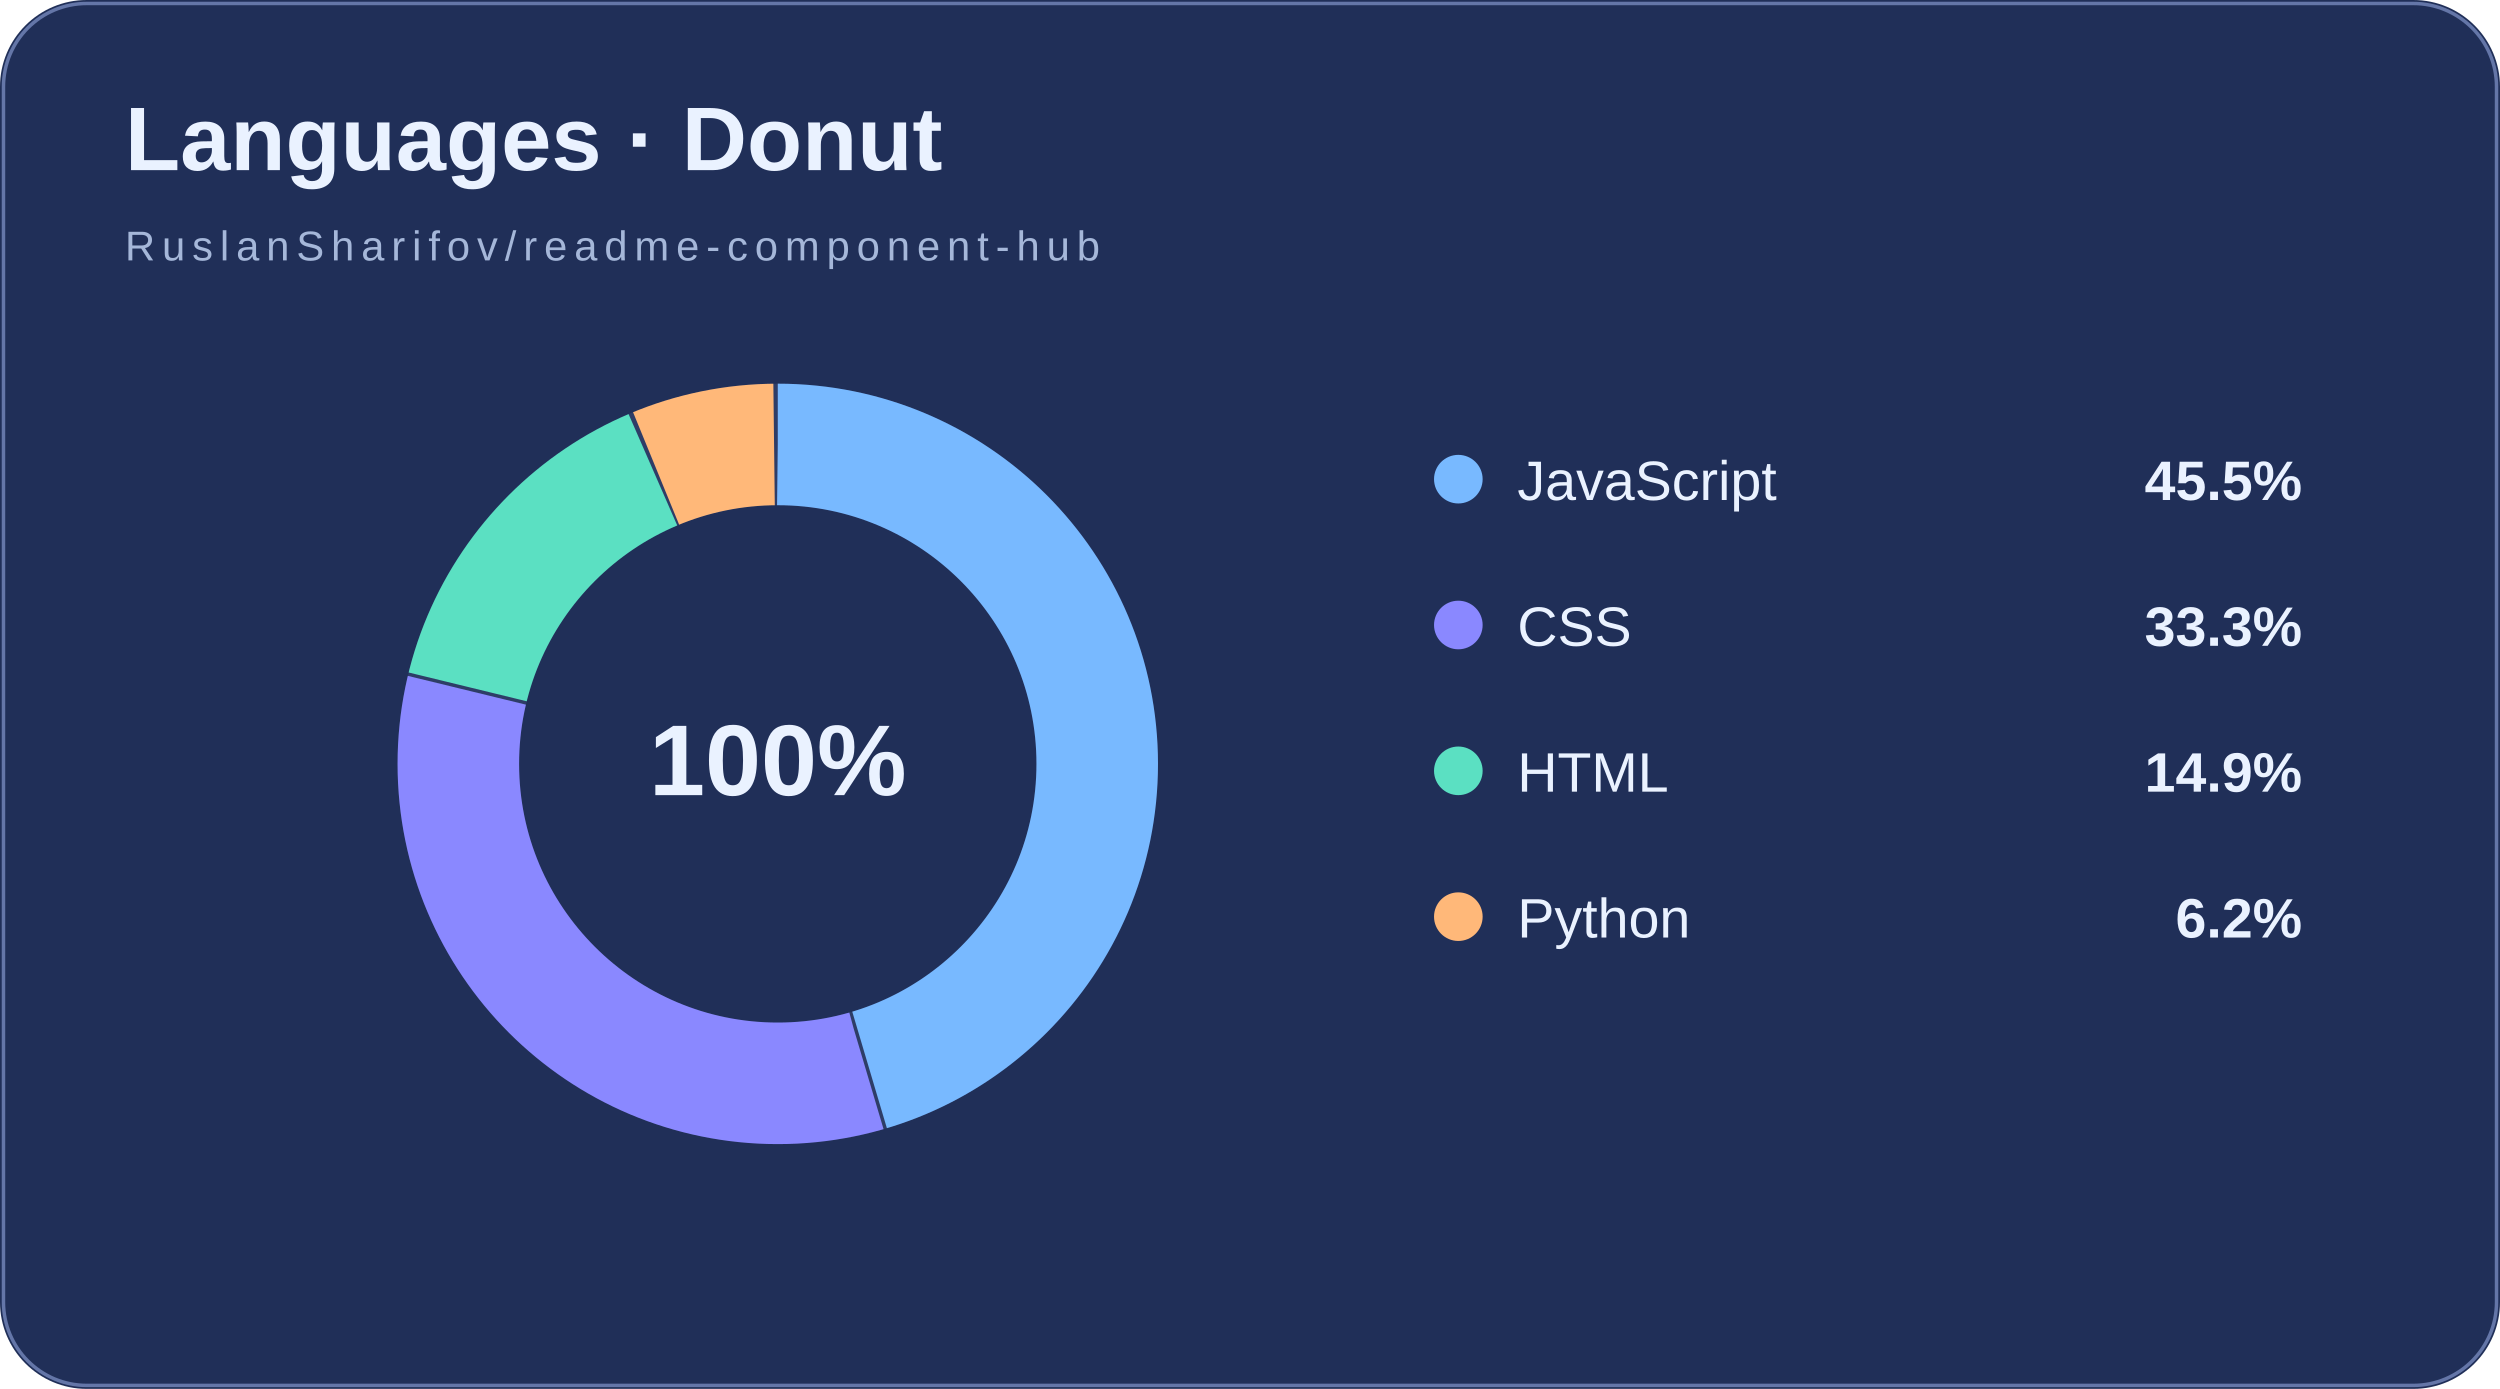
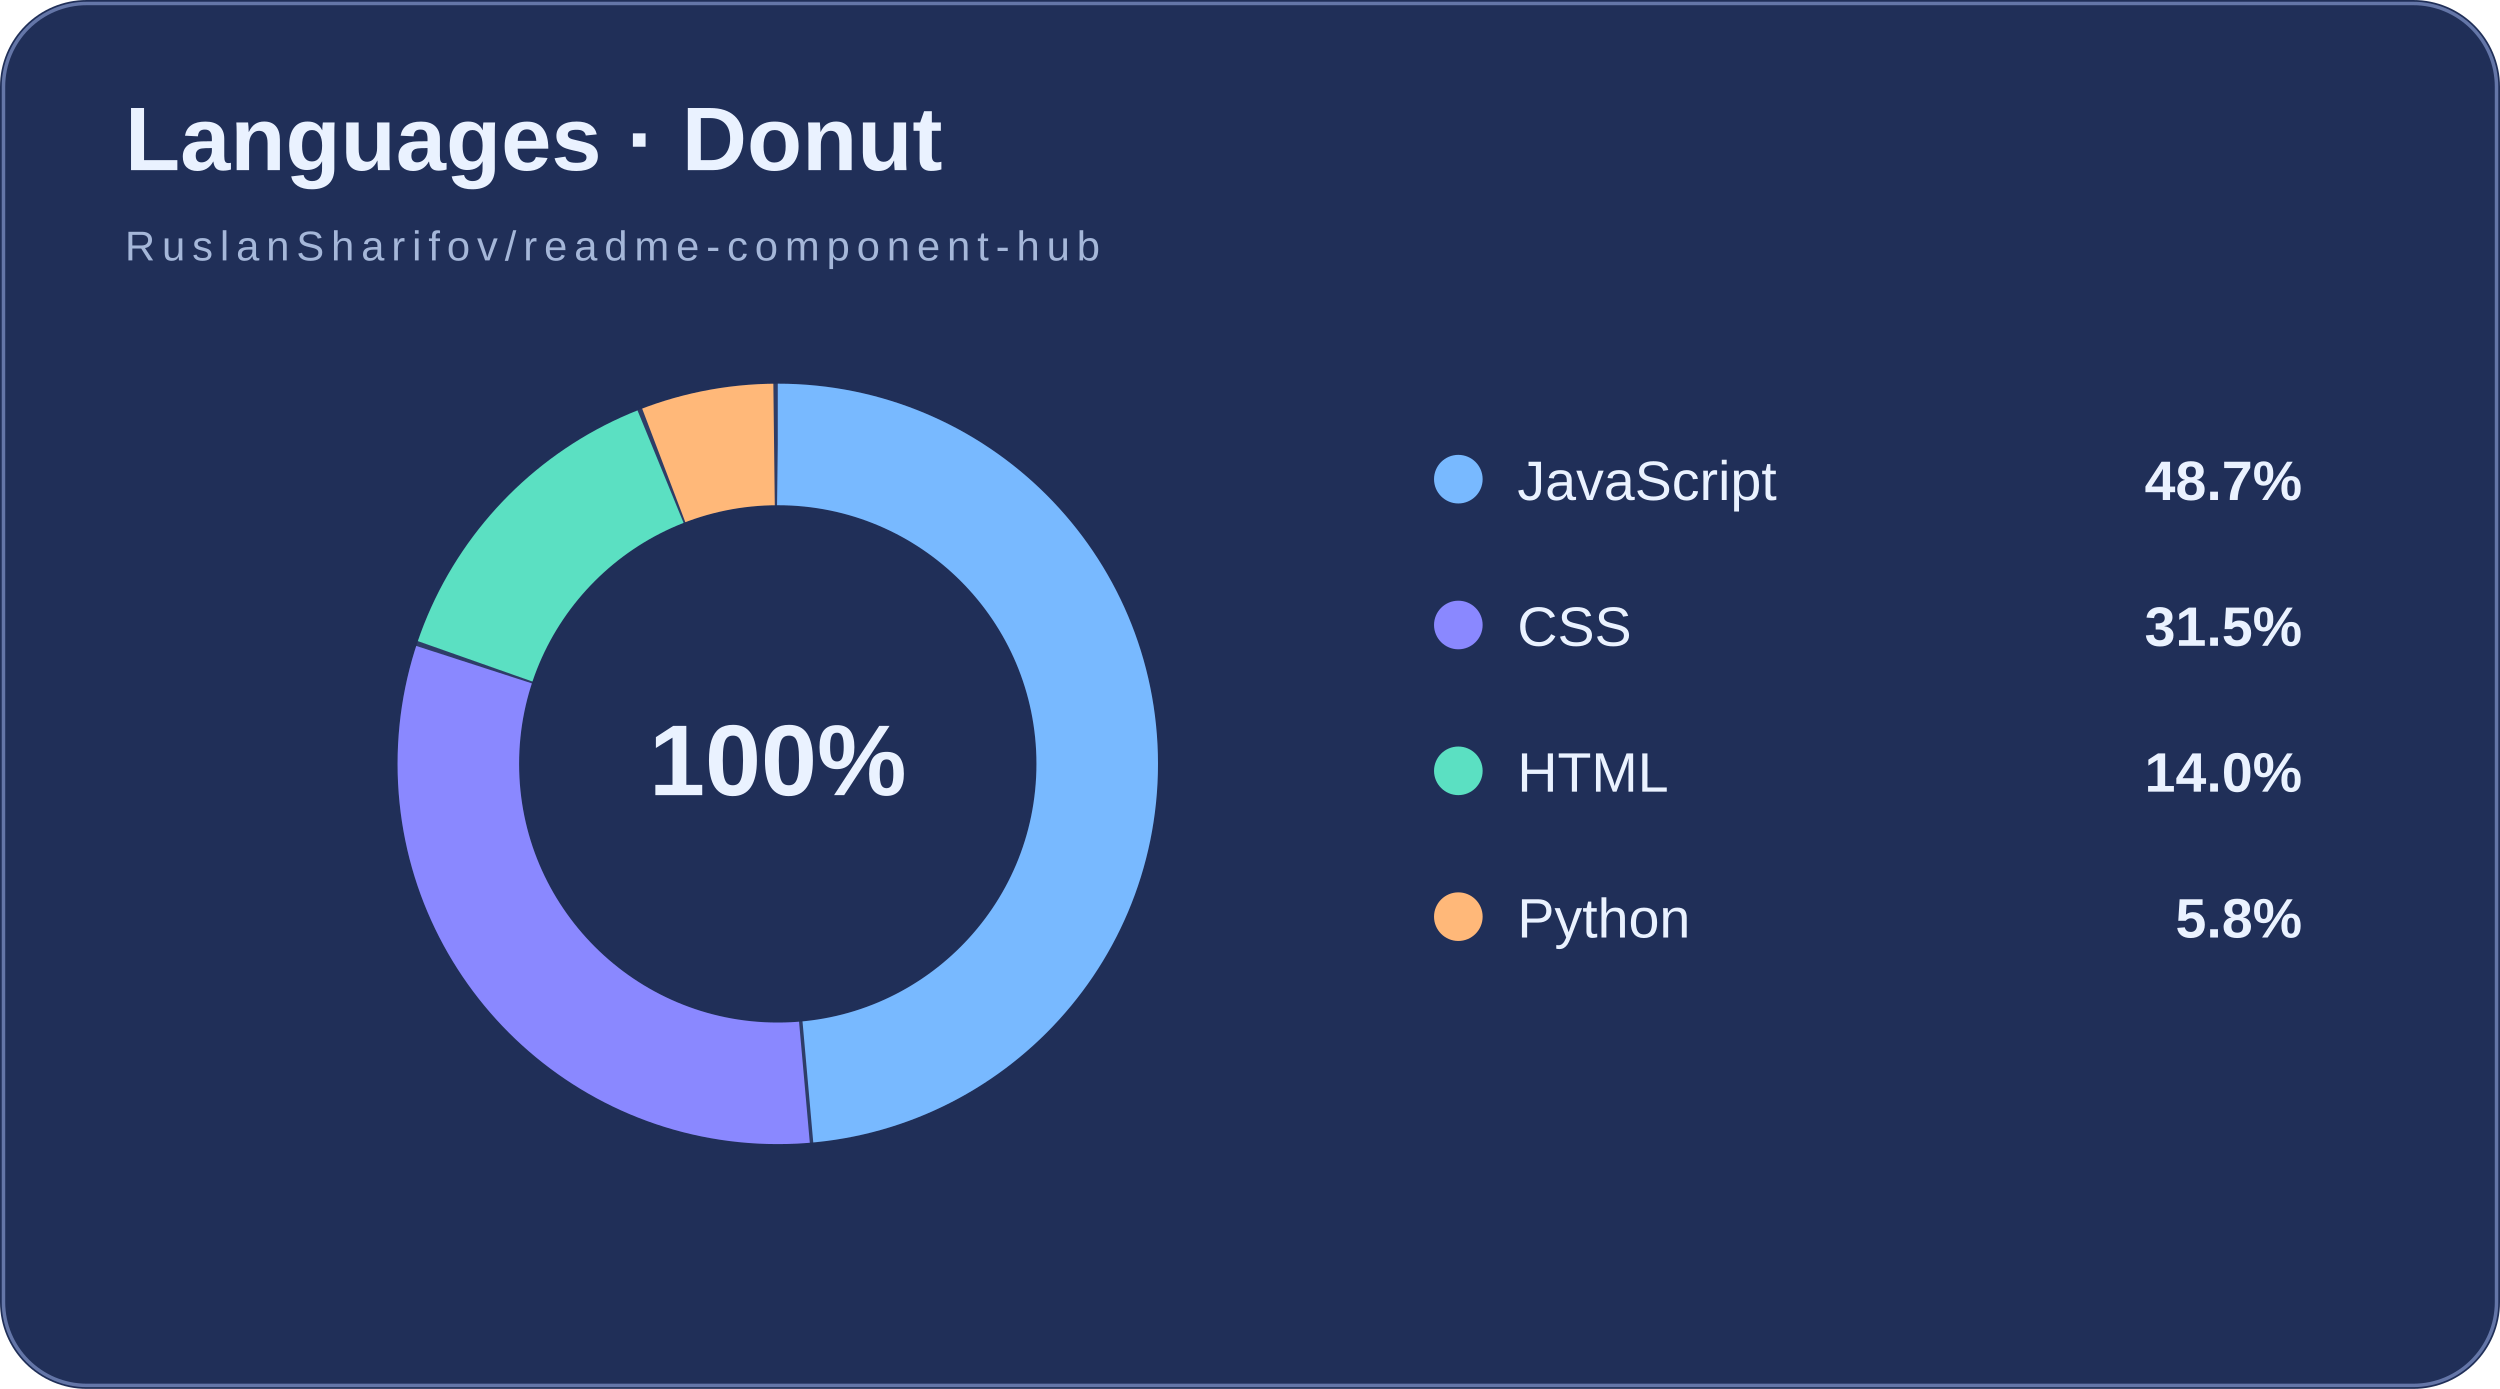
<svg xmlns="http://www.w3.org/2000/svg" width="720" height="400" viewBox="0 0 720 400">
  <rect width="720" height="400" fill="#202f58" rx="25" />
  <rect x="1" y="1" width="718" height="398" rx="24" fill="none" stroke="#6476a8" />
  <text x="36" y="49" font-family="Arial,sans-serif" font-size="26" font-weight="bold" fill="#eaf2ff">Languages · Donut</text>
  <text x="36" y="75" font-family="Arial,sans-serif" font-size="12" letter-spacing="2" fill="#a5b7d9">RuslanSharifov/readme-component-hub</text>
  <circle cx="224" cy="220" r="92" fill="none" stroke="#6476a8" stroke-opacity=".20" stroke-width="35" />
-   <circle cx="224" cy="220" r="92" fill="none" stroke="#78b9ff" stroke-width="35" stroke-dasharray="262.24 578.05" stroke-dashoffset="0.00" transform="rotate(-90 224 220)" />
-   <circle cx="224" cy="220" r="92" fill="none" stroke="#8a88ff" stroke-width="35" stroke-dasharray="191.74 578.05" stroke-dashoffset="-263.24" transform="rotate(-90 224 220)" />
-   <circle cx="224" cy="220" r="92" fill="none" stroke="#5be0c2" stroke-width="35" stroke-dasharray="85.19 578.05" stroke-dashoffset="-455.98" transform="rotate(-90 224 220)" />
-   <circle cx="224" cy="220" r="92" fill="none" stroke="#ffb879" stroke-width="35" stroke-dasharray="34.88 578.05" stroke-dashoffset="-542.17" transform="rotate(-90 224 220)" />
+   <circle cx="224" cy="220" r="92" fill="none" stroke="#78b9ff" stroke-width="35" stroke-dasharray="280.37 578.05" stroke-dashoffset="0.00" transform="rotate(-90 224 220)" />
+   <circle cx="224" cy="220" r="92" fill="none" stroke="#8a88ff" stroke-width="35" stroke-dasharray="181.27 578.05" stroke-dashoffset="-281.37" transform="rotate(-90 224 220)" />
+   <circle cx="224" cy="220" r="92" fill="none" stroke="#5be0c2" stroke-width="35" stroke-dasharray="79.90 578.05" stroke-dashoffset="-463.65" transform="rotate(-90 224 220)" />
+   <circle cx="224" cy="220" r="92" fill="none" stroke="#ffb879" stroke-width="35" stroke-dasharray="32.51 578.05" stroke-dashoffset="-544.54" transform="rotate(-90 224 220)" />
  <text x="224" y="229" text-anchor="middle" fill="#eaf2ff" font-family="Arial,sans-serif" font-size="29" font-weight="bold">100%</text>
  <circle cx="420" cy="138" r="7" fill="#78b9ff" />
  <text x="437" y="144" fill="#eaf2ff" font-family="Arial,sans-serif" font-size="16">JavaScript</text>
-   <text x="663" y="144" text-anchor="end" fill="#eaf2ff" font-family="Arial,sans-serif" font-size="16" font-weight="bold">45.5%</text>
+   <text x="663" y="144" text-anchor="end" fill="#eaf2ff" font-family="Arial,sans-serif" font-size="16" font-weight="bold">48.7%</text>
  <circle cx="420" cy="180" r="7" fill="#8a88ff" />
  <text x="437" y="186" fill="#eaf2ff" font-family="Arial,sans-serif" font-size="16">CSS</text>
-   <text x="663" y="186" text-anchor="end" fill="#eaf2ff" font-family="Arial,sans-serif" font-size="16" font-weight="bold">33.3%</text>
+   <text x="663" y="186" text-anchor="end" fill="#eaf2ff" font-family="Arial,sans-serif" font-size="16" font-weight="bold">31.5%</text>
  <circle cx="420" cy="222" r="7" fill="#5be0c2" />
  <text x="437" y="228" fill="#eaf2ff" font-family="Arial,sans-serif" font-size="16">HTML</text>
-   <text x="663" y="228" text-anchor="end" fill="#eaf2ff" font-family="Arial,sans-serif" font-size="16" font-weight="bold">14.9%</text>
+   <text x="663" y="228" text-anchor="end" fill="#eaf2ff" font-family="Arial,sans-serif" font-size="16" font-weight="bold">14.0%</text>
  <circle cx="420" cy="264" r="7" fill="#ffb879" />
  <text x="437" y="270" fill="#eaf2ff" font-family="Arial,sans-serif" font-size="16">Python</text>
-   <text x="663" y="270" text-anchor="end" fill="#eaf2ff" font-family="Arial,sans-serif" font-size="16" font-weight="bold">6.2%</text>
+   <text x="663" y="270" text-anchor="end" fill="#eaf2ff" font-family="Arial,sans-serif" font-size="16" font-weight="bold">5.8%</text>
</svg>
